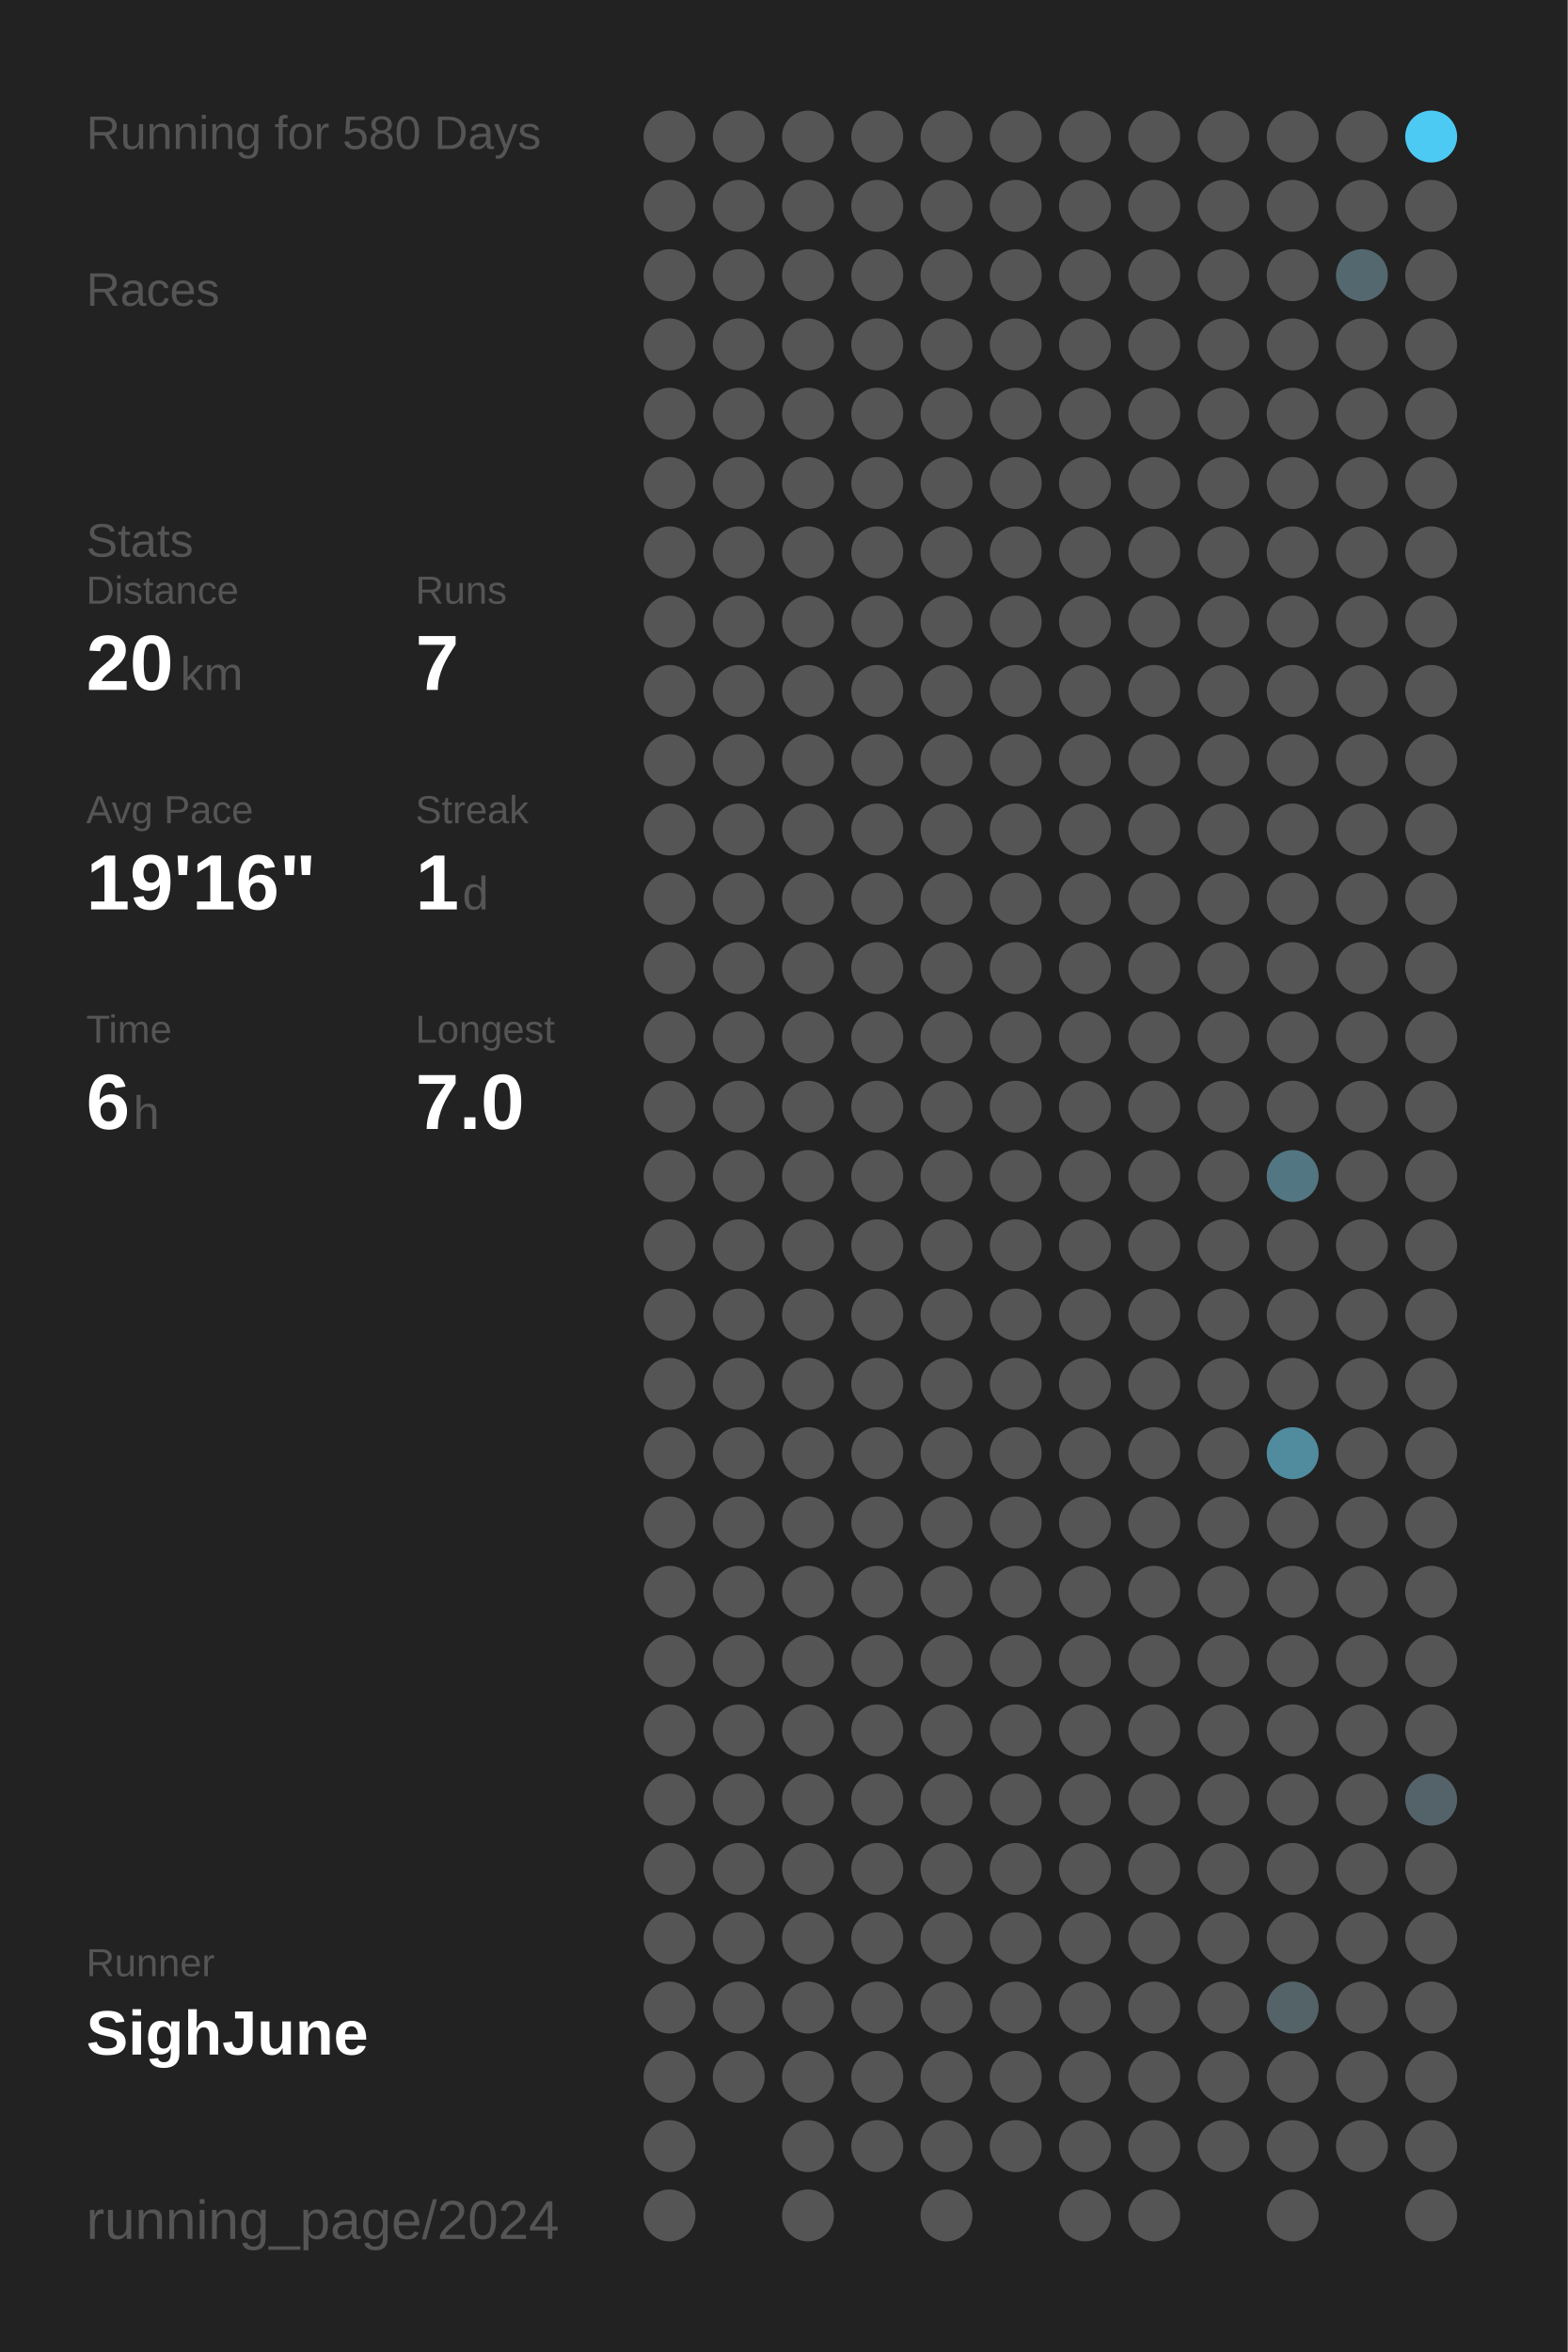
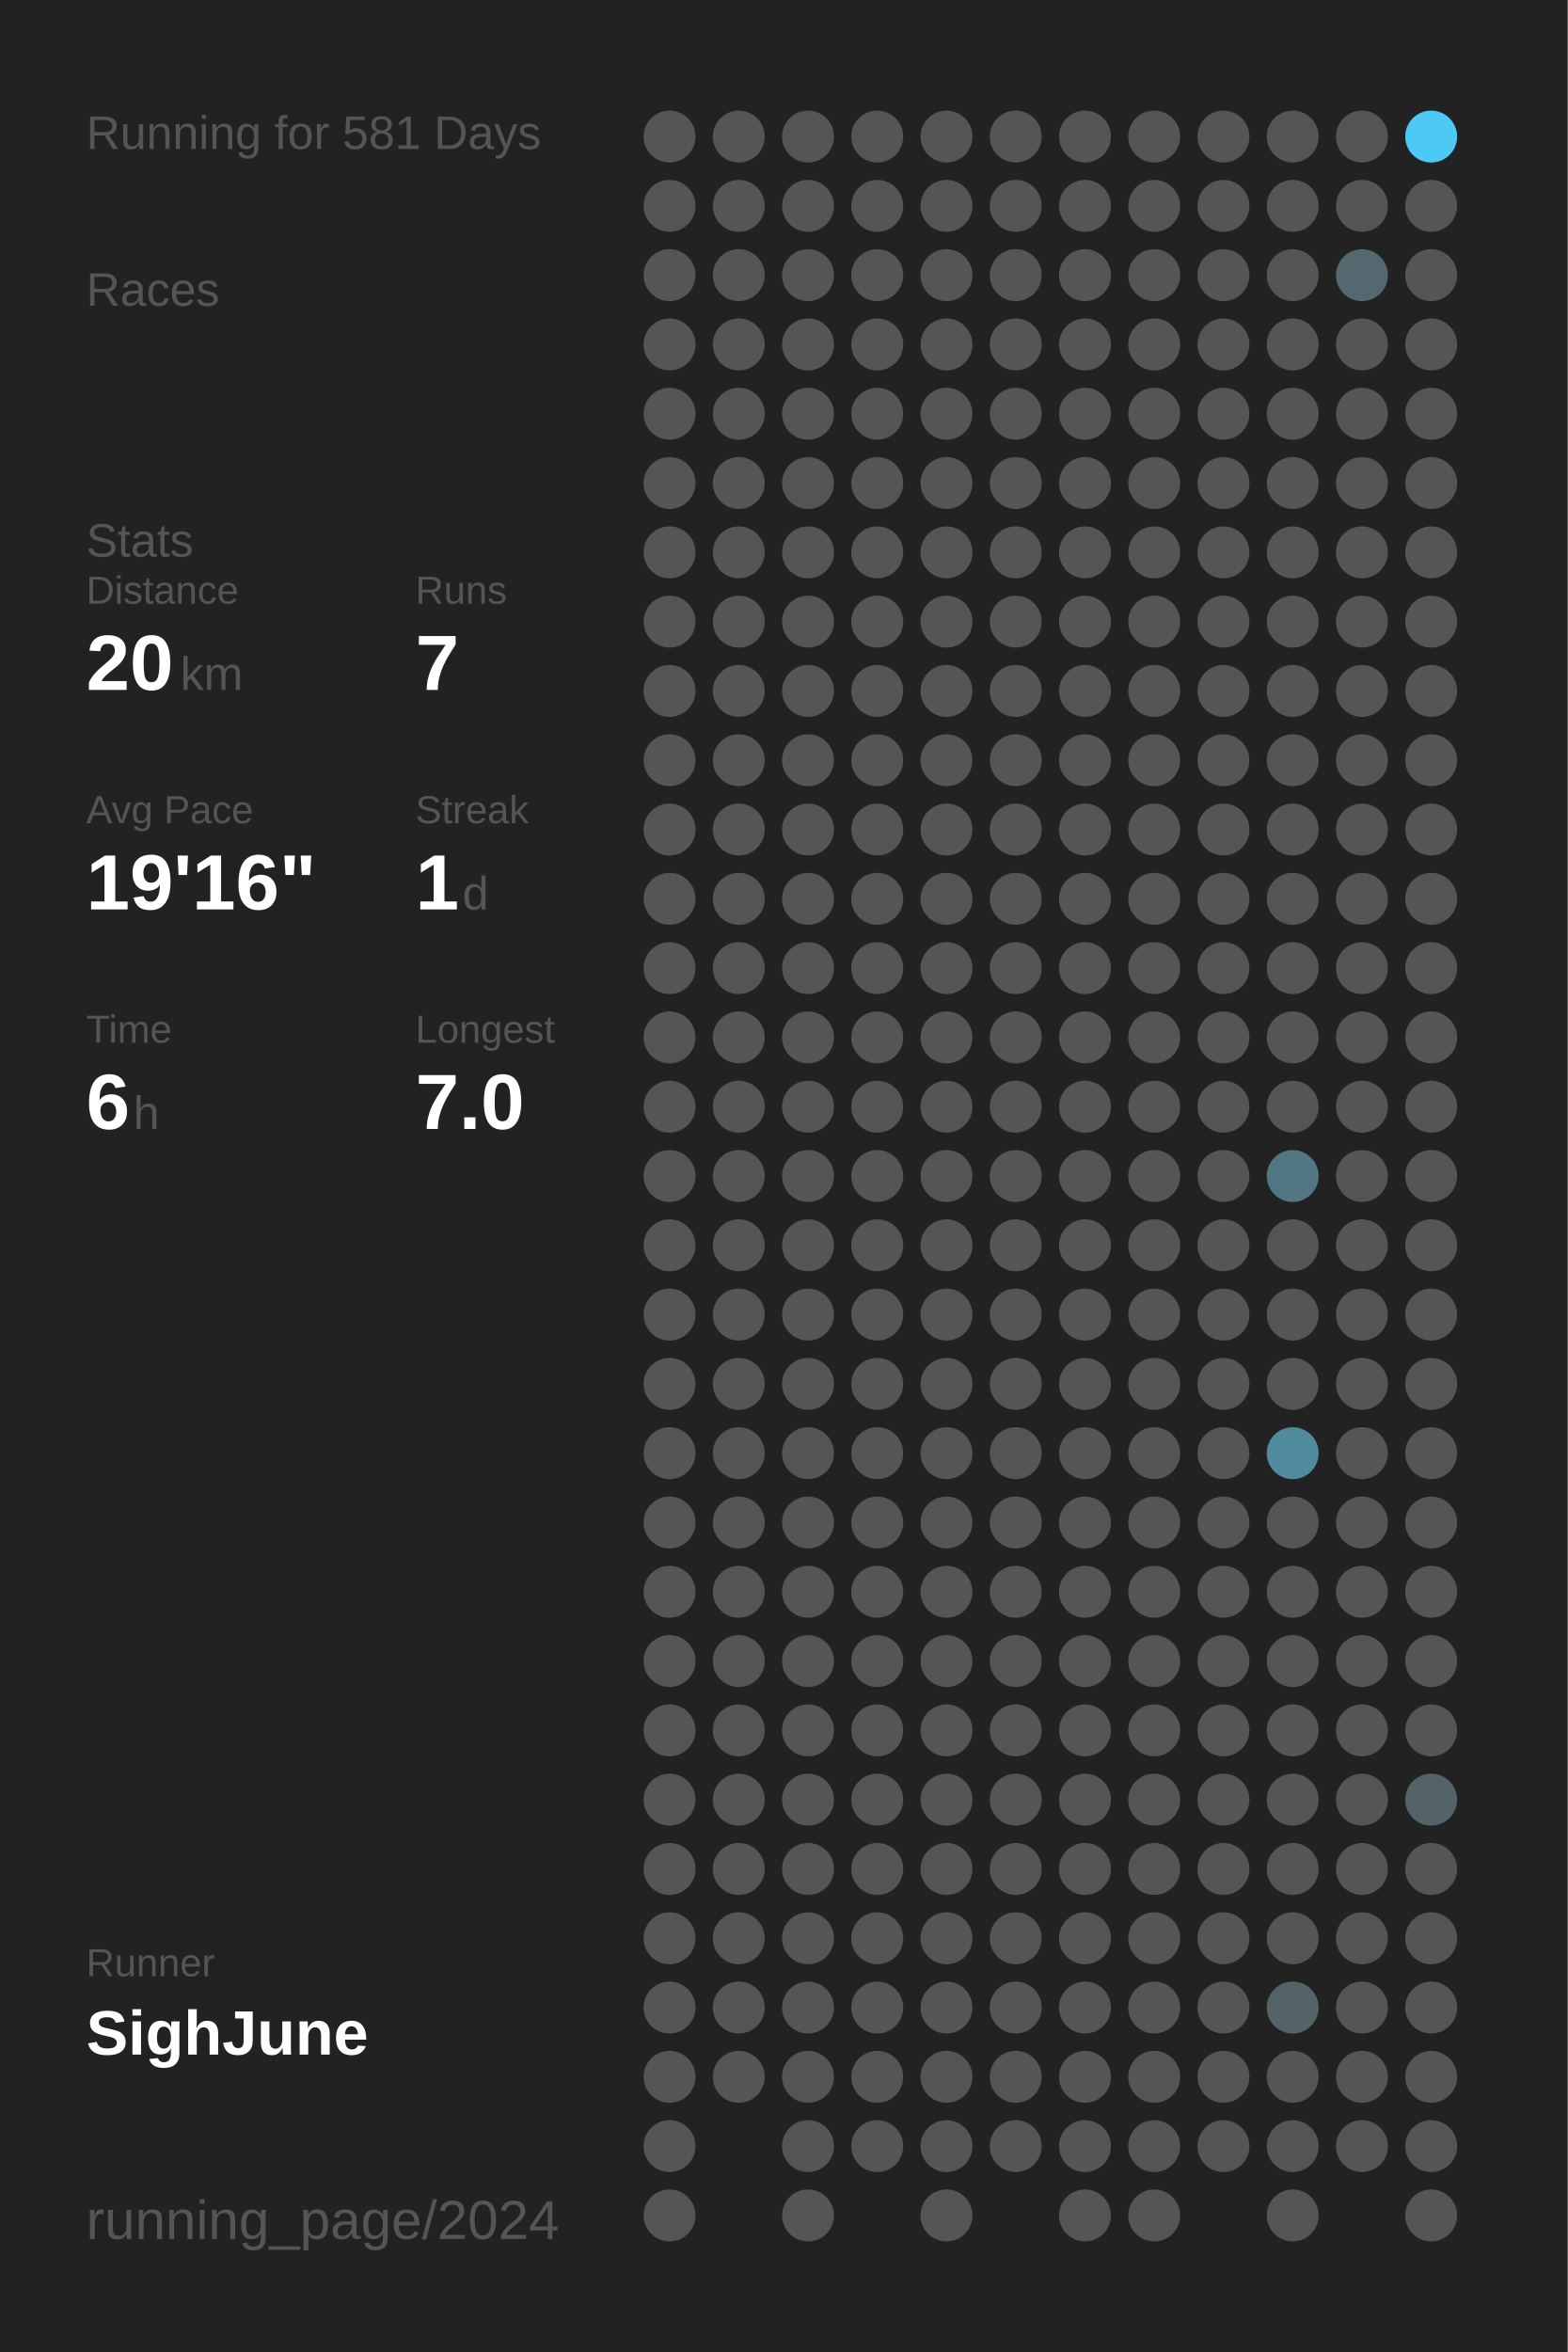
<svg xmlns="http://www.w3.org/2000/svg" baseProfile="full" height="300mm" version="1.1" viewBox="0,0,200,300" width="200mm">
  <defs />
  <rect fill="#222222" height="300" width="200" x="0" y="0" />
-   <text fill="#555555" style="font-size:6px; font-family:Arial;" x="11" y="19">Running for 580 Days</text>
+   <text fill="#555555" style="font-size:6px; font-family:Arial;" x="11" y="19">Running for 581 Days</text>
  <text fill="#555555" style="font-size:6px; font-family:Arial;" x="11" y="39">Races</text>
  <text fill="#555555" style="font-size:6px; font-family:Arial;" x="11" y="71">Stats</text>
  <text fill="#555555" style="font-size:5px; font-family:Arial;" x="11" y="77">Distance</text>
  <text fill="#FFFFFF" style="font-size:10px; font-family:Arial; font-weight:bold;" x="11" y="88">20</text>
  <text fill="#555555" style="font-size:6px; font-family:Arial;" x="23" y="88">km</text>
  <text fill="#555555" style="font-size:5px; font-family:Arial;" x="53" y="77">Runs</text>
  <text fill="#FFFFFF" style="font-size:10px; font-family:Arial; font-weight:bold;" x="53" y="88">7</text>
  <text fill="#555555" style="font-size:5px; font-family:Arial;" x="11" y="105">Avg Pace</text>
  <text fill="#FFFFFF" style="font-size:10px; font-family:Arial; font-weight:bold;" x="11" y="116">19'16"</text>
  <text fill="#555555" style="font-size:5px; font-family:Arial;" x="53" y="105">Streak</text>
  <text fill="#FFFFFF" style="font-size:10px; font-family:Arial; font-weight:bold;" x="53" y="116">1</text>
  <text fill="#555555" style="font-size:6px; font-family:Arial;" x="59" y="116">d</text>
  <text fill="#555555" style="font-size:5px; font-family:Arial;" x="11" y="133">Time</text>
  <text fill="#FFFFFF" style="font-size:10px; font-family:Arial; font-weight:bold;" x="11" y="144">6</text>
  <text fill="#555555" style="font-size:6px; font-family:Arial;" x="17" y="144">h</text>
  <text fill="#555555" style="font-size:5px; font-family:Arial;" x="53" y="133">Longest</text>
  <text fill="#FFFFFF" style="font-size:10px; font-family:Arial; font-weight:bold;" x="53" y="144">7.0</text>
  <text fill="#555555" style="font-size:5px; font-family:Arial;" x="11" y="252.065">Runner</text>
  <text fill="#FFFFFF" style="font-size:8px; font-family:Arial; font-weight:bold;" x="11" y="262.065">SighJune</text>
  <text fill="#555555" style="font-size:7px; font-family:Arial;" x="11" y="285.581">running_page/2024</text>
  <circle cx="85.417" cy="17.419" fill="#555555" r="3.312" />
  <circle cx="85.417" cy="26.258" fill="#555555" r="3.312" />
  <circle cx="85.417" cy="35.097" fill="#555555" r="3.312" />
  <circle cx="85.417" cy="43.935" fill="#555555" r="3.312" />
  <circle cx="85.417" cy="52.774" fill="#555555" r="3.312" />
  <circle cx="85.417" cy="61.613" fill="#555555" r="3.312" />
  <circle cx="85.417" cy="70.452" fill="#555555" r="3.312" />
  <circle cx="85.417" cy="79.29" fill="#555555" r="3.312" />
  <circle cx="85.417" cy="88.129" fill="#555555" r="3.312" />
  <circle cx="85.417" cy="96.968" fill="#555555" r="3.312" />
  <circle cx="85.417" cy="105.806" fill="#555555" r="3.312" />
  <circle cx="85.417" cy="114.645" fill="#555555" r="3.312" />
  <circle cx="85.417" cy="123.484" fill="#555555" r="3.312" />
  <circle cx="85.417" cy="132.323" fill="#555555" r="3.312" />
  <circle cx="85.417" cy="141.161" fill="#555555" r="3.312" />
  <circle cx="85.417" cy="150" fill="#555555" r="3.312" />
  <circle cx="85.417" cy="158.839" fill="#555555" r="3.312" />
  <circle cx="85.417" cy="167.677" fill="#555555" r="3.312" />
  <circle cx="85.417" cy="176.516" fill="#555555" r="3.312" />
  <circle cx="85.417" cy="185.355" fill="#555555" r="3.312" />
  <circle cx="85.417" cy="194.194" fill="#555555" r="3.312" />
  <circle cx="85.417" cy="203.032" fill="#555555" r="3.312" />
  <circle cx="85.417" cy="211.871" fill="#555555" r="3.312" />
  <circle cx="85.417" cy="220.71" fill="#555555" r="3.312" />
  <circle cx="85.417" cy="229.548" fill="#555555" r="3.312" />
  <circle cx="85.417" cy="238.387" fill="#555555" r="3.312" />
  <circle cx="85.417" cy="247.226" fill="#555555" r="3.312" />
  <circle cx="85.417" cy="256.065" fill="#555555" r="3.312" />
  <circle cx="85.417" cy="264.903" fill="#555555" r="3.312" />
  <circle cx="85.417" cy="273.742" fill="#555555" r="3.312" />
  <circle cx="85.417" cy="282.581" fill="#555555" r="3.312" />
  <circle cx="94.25" cy="17.419" fill="#555555" r="3.312" />
  <circle cx="94.25" cy="26.258" fill="#555555" r="3.312" />
  <circle cx="94.25" cy="35.097" fill="#555555" r="3.312" />
  <circle cx="94.25" cy="43.935" fill="#555555" r="3.312" />
  <circle cx="94.25" cy="52.774" fill="#555555" r="3.312" />
  <circle cx="94.25" cy="61.613" fill="#555555" r="3.312" />
  <circle cx="94.25" cy="70.452" fill="#555555" r="3.312" />
  <circle cx="94.25" cy="79.29" fill="#555555" r="3.312" />
  <circle cx="94.25" cy="88.129" fill="#555555" r="3.312" />
  <circle cx="94.25" cy="96.968" fill="#555555" r="3.312" />
  <circle cx="94.25" cy="105.806" fill="#555555" r="3.312" />
  <circle cx="94.25" cy="114.645" fill="#555555" r="3.312" />
  <circle cx="94.25" cy="123.484" fill="#555555" r="3.312" />
  <circle cx="94.25" cy="132.323" fill="#555555" r="3.312" />
  <circle cx="94.25" cy="141.161" fill="#555555" r="3.312" />
  <circle cx="94.25" cy="150" fill="#555555" r="3.312" />
  <circle cx="94.25" cy="158.839" fill="#555555" r="3.312" />
  <circle cx="94.25" cy="167.677" fill="#555555" r="3.312" />
  <circle cx="94.25" cy="176.516" fill="#555555" r="3.312" />
  <circle cx="94.25" cy="185.355" fill="#555555" r="3.312" />
  <circle cx="94.25" cy="194.194" fill="#555555" r="3.312" />
  <circle cx="94.25" cy="203.032" fill="#555555" r="3.312" />
  <circle cx="94.25" cy="211.871" fill="#555555" r="3.312" />
  <circle cx="94.25" cy="220.71" fill="#555555" r="3.312" />
  <circle cx="94.25" cy="229.548" fill="#555555" r="3.312" />
  <circle cx="94.25" cy="238.387" fill="#555555" r="3.312" />
  <circle cx="94.25" cy="247.226" fill="#555555" r="3.312" />
  <circle cx="94.25" cy="256.065" fill="#555555" r="3.312" />
  <circle cx="94.25" cy="264.903" fill="#555555" r="3.312" />
  <circle cx="103.083" cy="17.419" fill="#555555" r="3.312" />
  <circle cx="103.083" cy="26.258" fill="#555555" r="3.312" />
  <circle cx="103.083" cy="35.097" fill="#555555" r="3.312" />
  <circle cx="103.083" cy="43.935" fill="#555555" r="3.312" />
  <circle cx="103.083" cy="52.774" fill="#555555" r="3.312" />
  <circle cx="103.083" cy="61.613" fill="#555555" r="3.312" />
  <circle cx="103.083" cy="70.452" fill="#555555" r="3.312" />
  <circle cx="103.083" cy="79.29" fill="#555555" r="3.312" />
  <circle cx="103.083" cy="88.129" fill="#555555" r="3.312" />
  <circle cx="103.083" cy="96.968" fill="#555555" r="3.312" />
  <circle cx="103.083" cy="105.806" fill="#555555" r="3.312" />
  <circle cx="103.083" cy="114.645" fill="#555555" r="3.312" />
  <circle cx="103.083" cy="123.484" fill="#555555" r="3.312" />
  <circle cx="103.083" cy="132.323" fill="#555555" r="3.312" />
  <circle cx="103.083" cy="141.161" fill="#555555" r="3.312" />
  <circle cx="103.083" cy="150" fill="#555555" r="3.312" />
  <circle cx="103.083" cy="158.839" fill="#555555" r="3.312" />
  <circle cx="103.083" cy="167.677" fill="#555555" r="3.312" />
  <circle cx="103.083" cy="176.516" fill="#555555" r="3.312" />
  <circle cx="103.083" cy="185.355" fill="#555555" r="3.312" />
  <circle cx="103.083" cy="194.194" fill="#555555" r="3.312" />
  <circle cx="103.083" cy="203.032" fill="#555555" r="3.312" />
  <circle cx="103.083" cy="211.871" fill="#555555" r="3.312" />
  <circle cx="103.083" cy="220.71" fill="#555555" r="3.312" />
  <circle cx="103.083" cy="229.548" fill="#555555" r="3.312" />
  <circle cx="103.083" cy="238.387" fill="#555555" r="3.312" />
  <circle cx="103.083" cy="247.226" fill="#555555" r="3.312" />
  <circle cx="103.083" cy="256.065" fill="#555555" r="3.312" />
  <circle cx="103.083" cy="264.903" fill="#555555" r="3.312" />
  <circle cx="103.083" cy="273.742" fill="#555555" r="3.312" />
  <circle cx="103.083" cy="282.581" fill="#555555" r="3.312" />
  <circle cx="111.917" cy="17.419" fill="#555555" r="3.312" />
  <circle cx="111.917" cy="26.258" fill="#555555" r="3.312" />
  <circle cx="111.917" cy="35.097" fill="#555555" r="3.312" />
  <circle cx="111.917" cy="43.935" fill="#555555" r="3.312" />
  <circle cx="111.917" cy="52.774" fill="#555555" r="3.312" />
  <circle cx="111.917" cy="61.613" fill="#555555" r="3.312" />
  <circle cx="111.917" cy="70.452" fill="#555555" r="3.312" />
  <circle cx="111.917" cy="79.29" fill="#555555" r="3.312" />
  <circle cx="111.917" cy="88.129" fill="#555555" r="3.312" />
  <circle cx="111.917" cy="96.968" fill="#555555" r="3.312" />
  <circle cx="111.917" cy="105.806" fill="#555555" r="3.312" />
  <circle cx="111.917" cy="114.645" fill="#555555" r="3.312" />
  <circle cx="111.917" cy="123.484" fill="#555555" r="3.312" />
  <circle cx="111.917" cy="132.323" fill="#555555" r="3.312" />
  <circle cx="111.917" cy="141.161" fill="#555555" r="3.312" />
  <circle cx="111.917" cy="150" fill="#555555" r="3.312" />
  <circle cx="111.917" cy="158.839" fill="#555555" r="3.312" />
  <circle cx="111.917" cy="167.677" fill="#555555" r="3.312" />
  <circle cx="111.917" cy="176.516" fill="#555555" r="3.312" />
  <circle cx="111.917" cy="185.355" fill="#555555" r="3.312" />
  <circle cx="111.917" cy="194.194" fill="#555555" r="3.312" />
  <circle cx="111.917" cy="203.032" fill="#555555" r="3.312" />
  <circle cx="111.917" cy="211.871" fill="#555555" r="3.312" />
  <circle cx="111.917" cy="220.71" fill="#555555" r="3.312" />
  <circle cx="111.917" cy="229.548" fill="#555555" r="3.312" />
  <circle cx="111.917" cy="238.387" fill="#555555" r="3.312" />
  <circle cx="111.917" cy="247.226" fill="#555555" r="3.312" />
  <circle cx="111.917" cy="256.065" fill="#555555" r="3.312" />
  <circle cx="111.917" cy="264.903" fill="#555555" r="3.312" />
  <circle cx="111.917" cy="273.742" fill="#555555" r="3.312" />
  <circle cx="120.75" cy="17.419" fill="#555555" r="3.312" />
  <circle cx="120.75" cy="26.258" fill="#555555" r="3.312" />
  <circle cx="120.75" cy="35.097" fill="#555555" r="3.312" />
  <circle cx="120.75" cy="43.935" fill="#555555" r="3.312" />
  <circle cx="120.75" cy="52.774" fill="#555555" r="3.312" />
  <circle cx="120.75" cy="61.613" fill="#555555" r="3.312" />
  <circle cx="120.75" cy="70.452" fill="#555555" r="3.312" />
  <circle cx="120.75" cy="79.29" fill="#555555" r="3.312" />
  <circle cx="120.75" cy="88.129" fill="#555555" r="3.312" />
  <circle cx="120.75" cy="96.968" fill="#555555" r="3.312" />
  <circle cx="120.75" cy="105.806" fill="#555555" r="3.312" />
  <circle cx="120.75" cy="114.645" fill="#555555" r="3.312" />
  <circle cx="120.75" cy="123.484" fill="#555555" r="3.312" />
  <circle cx="120.75" cy="132.323" fill="#555555" r="3.312" />
  <circle cx="120.75" cy="141.161" fill="#555555" r="3.312" />
  <circle cx="120.75" cy="150" fill="#555555" r="3.312" />
  <circle cx="120.75" cy="158.839" fill="#555555" r="3.312" />
  <circle cx="120.75" cy="167.677" fill="#555555" r="3.312" />
  <circle cx="120.75" cy="176.516" fill="#555555" r="3.312" />
  <circle cx="120.75" cy="185.355" fill="#555555" r="3.312" />
  <circle cx="120.75" cy="194.194" fill="#555555" r="3.312" />
  <circle cx="120.75" cy="203.032" fill="#555555" r="3.312" />
  <circle cx="120.75" cy="211.871" fill="#555555" r="3.312" />
  <circle cx="120.75" cy="220.71" fill="#555555" r="3.312" />
  <circle cx="120.75" cy="229.548" fill="#555555" r="3.312" />
  <circle cx="120.75" cy="238.387" fill="#555555" r="3.312" />
  <circle cx="120.75" cy="247.226" fill="#555555" r="3.312" />
  <circle cx="120.75" cy="256.065" fill="#555555" r="3.312" />
  <circle cx="120.75" cy="264.903" fill="#555555" r="3.312" />
  <circle cx="120.75" cy="273.742" fill="#555555" r="3.312" />
  <circle cx="120.75" cy="282.581" fill="#555555" r="3.312" />
  <circle cx="129.583" cy="17.419" fill="#555555" r="3.312" />
  <circle cx="129.583" cy="26.258" fill="#555555" r="3.312" />
  <circle cx="129.583" cy="35.097" fill="#555555" r="3.312" />
  <circle cx="129.583" cy="43.935" fill="#555555" r="3.312" />
  <circle cx="129.583" cy="52.774" fill="#555555" r="3.312" />
  <circle cx="129.583" cy="61.613" fill="#555555" r="3.312" />
  <circle cx="129.583" cy="70.452" fill="#555555" r="3.312" />
  <circle cx="129.583" cy="79.29" fill="#555555" r="3.312" />
  <circle cx="129.583" cy="88.129" fill="#555555" r="3.312" />
  <circle cx="129.583" cy="96.968" fill="#555555" r="3.312" />
  <circle cx="129.583" cy="105.806" fill="#555555" r="3.312" />
  <circle cx="129.583" cy="114.645" fill="#555555" r="3.312" />
  <circle cx="129.583" cy="123.484" fill="#555555" r="3.312" />
  <circle cx="129.583" cy="132.323" fill="#555555" r="3.312" />
  <circle cx="129.583" cy="141.161" fill="#555555" r="3.312" />
  <circle cx="129.583" cy="150" fill="#555555" r="3.312" />
  <circle cx="129.583" cy="158.839" fill="#555555" r="3.312" />
  <circle cx="129.583" cy="167.677" fill="#555555" r="3.312" />
  <circle cx="129.583" cy="176.516" fill="#555555" r="3.312" />
  <circle cx="129.583" cy="185.355" fill="#555555" r="3.312" />
  <circle cx="129.583" cy="194.194" fill="#555555" r="3.312" />
  <circle cx="129.583" cy="203.032" fill="#555555" r="3.312" />
  <circle cx="129.583" cy="211.871" fill="#555555" r="3.312" />
  <circle cx="129.583" cy="220.71" fill="#555555" r="3.312" />
  <circle cx="129.583" cy="229.548" fill="#555555" r="3.312" />
  <circle cx="129.583" cy="238.387" fill="#555555" r="3.312" />
  <circle cx="129.583" cy="247.226" fill="#555555" r="3.312" />
  <circle cx="129.583" cy="256.065" fill="#555555" r="3.312" />
  <circle cx="129.583" cy="264.903" fill="#555555" r="3.312" />
  <circle cx="129.583" cy="273.742" fill="#555555" r="3.312" />
  <circle cx="138.417" cy="17.419" fill="#555555" r="3.312" />
  <circle cx="138.417" cy="26.258" fill="#555555" r="3.312" />
  <circle cx="138.417" cy="35.097" fill="#555555" r="3.312" />
  <circle cx="138.417" cy="43.935" fill="#555555" r="3.312" />
  <circle cx="138.417" cy="52.774" fill="#555555" r="3.312" />
  <circle cx="138.417" cy="61.613" fill="#555555" r="3.312" />
  <circle cx="138.417" cy="70.452" fill="#555555" r="3.312" />
  <circle cx="138.417" cy="79.29" fill="#555555" r="3.312" />
  <circle cx="138.417" cy="88.129" fill="#555555" r="3.312" />
  <circle cx="138.417" cy="96.968" fill="#555555" r="3.312" />
  <circle cx="138.417" cy="105.806" fill="#555555" r="3.312" />
  <circle cx="138.417" cy="114.645" fill="#555555" r="3.312" />
  <circle cx="138.417" cy="123.484" fill="#555555" r="3.312" />
  <circle cx="138.417" cy="132.323" fill="#555555" r="3.312" />
  <circle cx="138.417" cy="141.161" fill="#555555" r="3.312" />
  <circle cx="138.417" cy="150" fill="#555555" r="3.312" />
  <circle cx="138.417" cy="158.839" fill="#555555" r="3.312" />
  <circle cx="138.417" cy="167.677" fill="#555555" r="3.312" />
  <circle cx="138.417" cy="176.516" fill="#555555" r="3.312" />
  <circle cx="138.417" cy="185.355" fill="#555555" r="3.312" />
  <circle cx="138.417" cy="194.194" fill="#555555" r="3.312" />
  <circle cx="138.417" cy="203.032" fill="#555555" r="3.312" />
  <circle cx="138.417" cy="211.871" fill="#555555" r="3.312" />
  <circle cx="138.417" cy="220.71" fill="#555555" r="3.312" />
  <circle cx="138.417" cy="229.548" fill="#555555" r="3.312" />
  <circle cx="138.417" cy="238.387" fill="#555555" r="3.312" />
  <circle cx="138.417" cy="247.226" fill="#555555" r="3.312" />
  <circle cx="138.417" cy="256.065" fill="#555555" r="3.312" />
  <circle cx="138.417" cy="264.903" fill="#555555" r="3.312" />
  <circle cx="138.417" cy="273.742" fill="#555555" r="3.312" />
  <circle cx="138.417" cy="282.581" fill="#555555" r="3.312" />
  <circle cx="147.25" cy="17.419" fill="#555555" r="3.312" />
  <circle cx="147.25" cy="26.258" fill="#555555" r="3.312" />
  <circle cx="147.25" cy="35.097" fill="#555555" r="3.312" />
  <circle cx="147.25" cy="43.935" fill="#555555" r="3.312" />
  <circle cx="147.25" cy="52.774" fill="#555555" r="3.312" />
  <circle cx="147.25" cy="61.613" fill="#555555" r="3.312" />
  <circle cx="147.25" cy="70.452" fill="#555555" r="3.312" />
  <circle cx="147.25" cy="79.29" fill="#555555" r="3.312" />
  <circle cx="147.25" cy="88.129" fill="#555555" r="3.312" />
  <circle cx="147.25" cy="96.968" fill="#555555" r="3.312" />
  <circle cx="147.25" cy="105.806" fill="#555555" r="3.312" />
  <circle cx="147.25" cy="114.645" fill="#555555" r="3.312" />
  <circle cx="147.25" cy="123.484" fill="#555555" r="3.312" />
  <circle cx="147.25" cy="132.323" fill="#555555" r="3.312" />
  <circle cx="147.25" cy="141.161" fill="#555555" r="3.312" />
  <circle cx="147.25" cy="150" fill="#555555" r="3.312" />
  <circle cx="147.25" cy="158.839" fill="#555555" r="3.312" />
  <circle cx="147.25" cy="167.677" fill="#555555" r="3.312" />
  <circle cx="147.25" cy="176.516" fill="#555555" r="3.312" />
  <circle cx="147.25" cy="185.355" fill="#555555" r="3.312" />
  <circle cx="147.25" cy="194.194" fill="#555555" r="3.312" />
  <circle cx="147.25" cy="203.032" fill="#555555" r="3.312" />
  <circle cx="147.25" cy="211.871" fill="#555555" r="3.312" />
  <circle cx="147.25" cy="220.71" fill="#555555" r="3.312" />
  <circle cx="147.25" cy="229.548" fill="#555555" r="3.312" />
  <circle cx="147.25" cy="238.387" fill="#555555" r="3.312" />
  <circle cx="147.25" cy="247.226" fill="#555555" r="3.312" />
  <circle cx="147.25" cy="256.065" fill="#555555" r="3.312" />
  <circle cx="147.25" cy="264.903" fill="#555555" r="3.312" />
  <circle cx="147.25" cy="273.742" fill="#555555" r="3.312" />
  <circle cx="147.25" cy="282.581" fill="#555555" r="3.312" />
  <circle cx="156.083" cy="17.419" fill="#555555" r="3.312" />
  <circle cx="156.083" cy="26.258" fill="#555555" r="3.312" />
  <circle cx="156.083" cy="35.097" fill="#555555" r="3.312" />
  <circle cx="156.083" cy="43.935" fill="#555555" r="3.312" />
  <circle cx="156.083" cy="52.774" fill="#555555" r="3.312" />
  <circle cx="156.083" cy="61.613" fill="#555555" r="3.312" />
  <circle cx="156.083" cy="70.452" fill="#555555" r="3.312" />
  <circle cx="156.083" cy="79.29" fill="#555555" r="3.312" />
  <circle cx="156.083" cy="88.129" fill="#555555" r="3.312" />
  <circle cx="156.083" cy="96.968" fill="#555555" r="3.312" />
  <circle cx="156.083" cy="105.806" fill="#555555" r="3.312" />
  <circle cx="156.083" cy="114.645" fill="#555555" r="3.312" />
  <circle cx="156.083" cy="123.484" fill="#555555" r="3.312" />
  <circle cx="156.083" cy="132.323" fill="#555555" r="3.312" />
  <circle cx="156.083" cy="141.161" fill="#555555" r="3.312" />
  <circle cx="156.083" cy="150" fill="#555555" r="3.312" />
  <circle cx="156.083" cy="158.839" fill="#555555" r="3.312" />
  <circle cx="156.083" cy="167.677" fill="#555555" r="3.312" />
  <circle cx="156.083" cy="176.516" fill="#555555" r="3.312" />
  <circle cx="156.083" cy="185.355" fill="#555555" r="3.312" />
  <circle cx="156.083" cy="194.194" fill="#555555" r="3.312" />
  <circle cx="156.083" cy="203.032" fill="#555555" r="3.312" />
  <circle cx="156.083" cy="211.871" fill="#555555" r="3.312" />
  <circle cx="156.083" cy="220.71" fill="#555555" r="3.312" />
  <circle cx="156.083" cy="229.548" fill="#555555" r="3.312" />
  <circle cx="156.083" cy="238.387" fill="#555555" r="3.312" />
  <circle cx="156.083" cy="247.226" fill="#555555" r="3.312" />
  <circle cx="156.083" cy="256.065" fill="#555555" r="3.312" />
  <circle cx="156.083" cy="264.903" fill="#555555" r="3.312" />
  <circle cx="156.083" cy="273.742" fill="#555555" r="3.312" />
  <circle cx="164.917" cy="17.419" fill="#555555" r="3.312" />
  <circle cx="164.917" cy="26.258" fill="#555555" r="3.312" />
  <circle cx="164.917" cy="35.097" fill="#555555" r="3.312" />
  <circle cx="164.917" cy="43.935" fill="#555555" r="3.312" />
  <circle cx="164.917" cy="52.774" fill="#555555" r="3.312" />
  <circle cx="164.917" cy="61.613" fill="#555555" r="3.312" />
  <circle cx="164.917" cy="70.452" fill="#555555" r="3.312" />
  <circle cx="164.917" cy="79.29" fill="#555555" r="3.312" />
  <circle cx="164.917" cy="88.129" fill="#555555" r="3.312" />
  <circle cx="164.917" cy="96.968" fill="#555555" r="3.312" />
  <circle cx="164.917" cy="105.806" fill="#555555" r="3.312" />
  <circle cx="164.917" cy="114.645" fill="#555555" r="3.312" />
  <circle cx="164.917" cy="123.484" fill="#555555" r="3.312" />
  <circle cx="164.917" cy="132.323" fill="#555555" r="3.312" />
  <circle cx="164.917" cy="141.161" fill="#555555" r="3.312" />
  <circle cx="164.917" cy="150" fill="#527682" r="3.312" />
  <circle cx="164.917" cy="158.839" fill="#555555" r="3.312" />
  <circle cx="164.917" cy="167.677" fill="#555555" r="3.312" />
  <circle cx="164.917" cy="176.516" fill="#555555" r="3.312" />
  <circle cx="164.917" cy="185.355" fill="#518b9e" r="3.312" />
  <circle cx="164.917" cy="194.194" fill="#555555" r="3.312" />
  <circle cx="164.917" cy="203.032" fill="#555555" r="3.312" />
  <circle cx="164.917" cy="211.871" fill="#555555" r="3.312" />
  <circle cx="164.917" cy="220.71" fill="#555555" r="3.312" />
  <circle cx="164.917" cy="229.548" fill="#555555" r="3.312" />
  <circle cx="164.917" cy="238.387" fill="#555555" r="3.312" />
  <circle cx="164.917" cy="247.226" fill="#555555" r="3.312" />
  <circle cx="164.917" cy="256.065" fill="#546368" r="3.312" />
  <circle cx="164.917" cy="264.903" fill="#555555" r="3.312" />
  <circle cx="164.917" cy="273.742" fill="#555555" r="3.312" />
  <circle cx="164.917" cy="282.581" fill="#555555" r="3.312" />
  <circle cx="173.75" cy="17.419" fill="#555555" r="3.312" />
  <circle cx="173.75" cy="26.258" fill="#555555" r="3.312" />
  <circle cx="173.75" cy="35.097" fill="#53686f" r="3.312" />
  <circle cx="173.75" cy="43.935" fill="#555555" r="3.312" />
  <circle cx="173.75" cy="52.774" fill="#555555" r="3.312" />
  <circle cx="173.75" cy="61.613" fill="#555555" r="3.312" />
  <circle cx="173.75" cy="70.452" fill="#555555" r="3.312" />
  <circle cx="173.75" cy="79.29" fill="#555555" r="3.312" />
  <circle cx="173.75" cy="88.129" fill="#555555" r="3.312" />
  <circle cx="173.75" cy="96.968" fill="#555555" r="3.312" />
  <circle cx="173.75" cy="105.806" fill="#555555" r="3.312" />
  <circle cx="173.75" cy="114.645" fill="#555555" r="3.312" />
  <circle cx="173.75" cy="123.484" fill="#555555" r="3.312" />
  <circle cx="173.75" cy="132.323" fill="#555555" r="3.312" />
  <circle cx="173.75" cy="141.161" fill="#555555" r="3.312" />
  <circle cx="173.75" cy="150" fill="#555555" r="3.312" />
  <circle cx="173.75" cy="158.839" fill="#555555" r="3.312" />
  <circle cx="173.75" cy="167.677" fill="#555555" r="3.312" />
  <circle cx="173.75" cy="176.516" fill="#555555" r="3.312" />
  <circle cx="173.75" cy="185.355" fill="#555555" r="3.312" />
  <circle cx="173.75" cy="194.194" fill="#555555" r="3.312" />
  <circle cx="173.75" cy="203.032" fill="#555555" r="3.312" />
  <circle cx="173.75" cy="211.871" fill="#555555" r="3.312" />
  <circle cx="173.75" cy="220.71" fill="#555555" r="3.312" />
  <circle cx="173.75" cy="229.548" fill="#555555" r="3.312" />
  <circle cx="173.75" cy="238.387" fill="#555555" r="3.312" />
  <circle cx="173.75" cy="247.226" fill="#555555" r="3.312" />
  <circle cx="173.75" cy="256.065" fill="#555555" r="3.312" />
  <circle cx="173.75" cy="264.903" fill="#555555" r="3.312" />
  <circle cx="173.75" cy="273.742" fill="#555555" r="3.312" />
  <circle cx="182.583" cy="17.419" fill="#4dcaf4" r="3.312" />
  <circle cx="182.583" cy="26.258" fill="#555555" r="3.312" />
  <circle cx="182.583" cy="35.097" fill="#555555" r="3.312" />
  <circle cx="182.583" cy="43.935" fill="#555555" r="3.312" />
  <circle cx="182.583" cy="52.774" fill="#555555" r="3.312" />
  <circle cx="182.583" cy="61.613" fill="#555555" r="3.312" />
  <circle cx="182.583" cy="70.452" fill="#555555" r="3.312" />
  <circle cx="182.583" cy="79.29" fill="#555555" r="3.312" />
  <circle cx="182.583" cy="88.129" fill="#555555" r="3.312" />
  <circle cx="182.583" cy="96.968" fill="#555555" r="3.312" />
  <circle cx="182.583" cy="105.806" fill="#555555" r="3.312" />
  <circle cx="182.583" cy="114.645" fill="#555555" r="3.312" />
  <circle cx="182.583" cy="123.484" fill="#555555" r="3.312" />
  <circle cx="182.583" cy="132.323" fill="#555555" r="3.312" />
  <circle cx="182.583" cy="141.161" fill="#555555" r="3.312" />
  <circle cx="182.583" cy="150" fill="#555555" r="3.312" />
  <circle cx="182.583" cy="158.839" fill="#555555" r="3.312" />
  <circle cx="182.583" cy="167.677" fill="#555555" r="3.312" />
  <circle cx="182.583" cy="176.516" fill="#555555" r="3.312" />
  <circle cx="182.583" cy="185.355" fill="#555555" r="3.312" />
  <circle cx="182.583" cy="194.194" fill="#555555" r="3.312" />
  <circle cx="182.583" cy="203.032" fill="#555555" r="3.312" />
  <circle cx="182.583" cy="211.871" fill="#555555" r="3.312" />
  <circle cx="182.583" cy="220.71" fill="#555555" r="3.312" />
  <circle cx="182.583" cy="229.548" fill="#546369" r="3.312" />
  <circle cx="182.583" cy="238.387" fill="#555555" r="3.312" />
  <circle cx="182.583" cy="247.226" fill="#555555" r="3.312" />
  <circle cx="182.583" cy="256.065" fill="#555555" r="3.312" />
  <circle cx="182.583" cy="264.903" fill="#555555" r="3.312" />
  <circle cx="182.583" cy="273.742" fill="#555555" r="3.312" />
  <circle cx="182.583" cy="282.581" fill="#555555" r="3.312" />
</svg>
